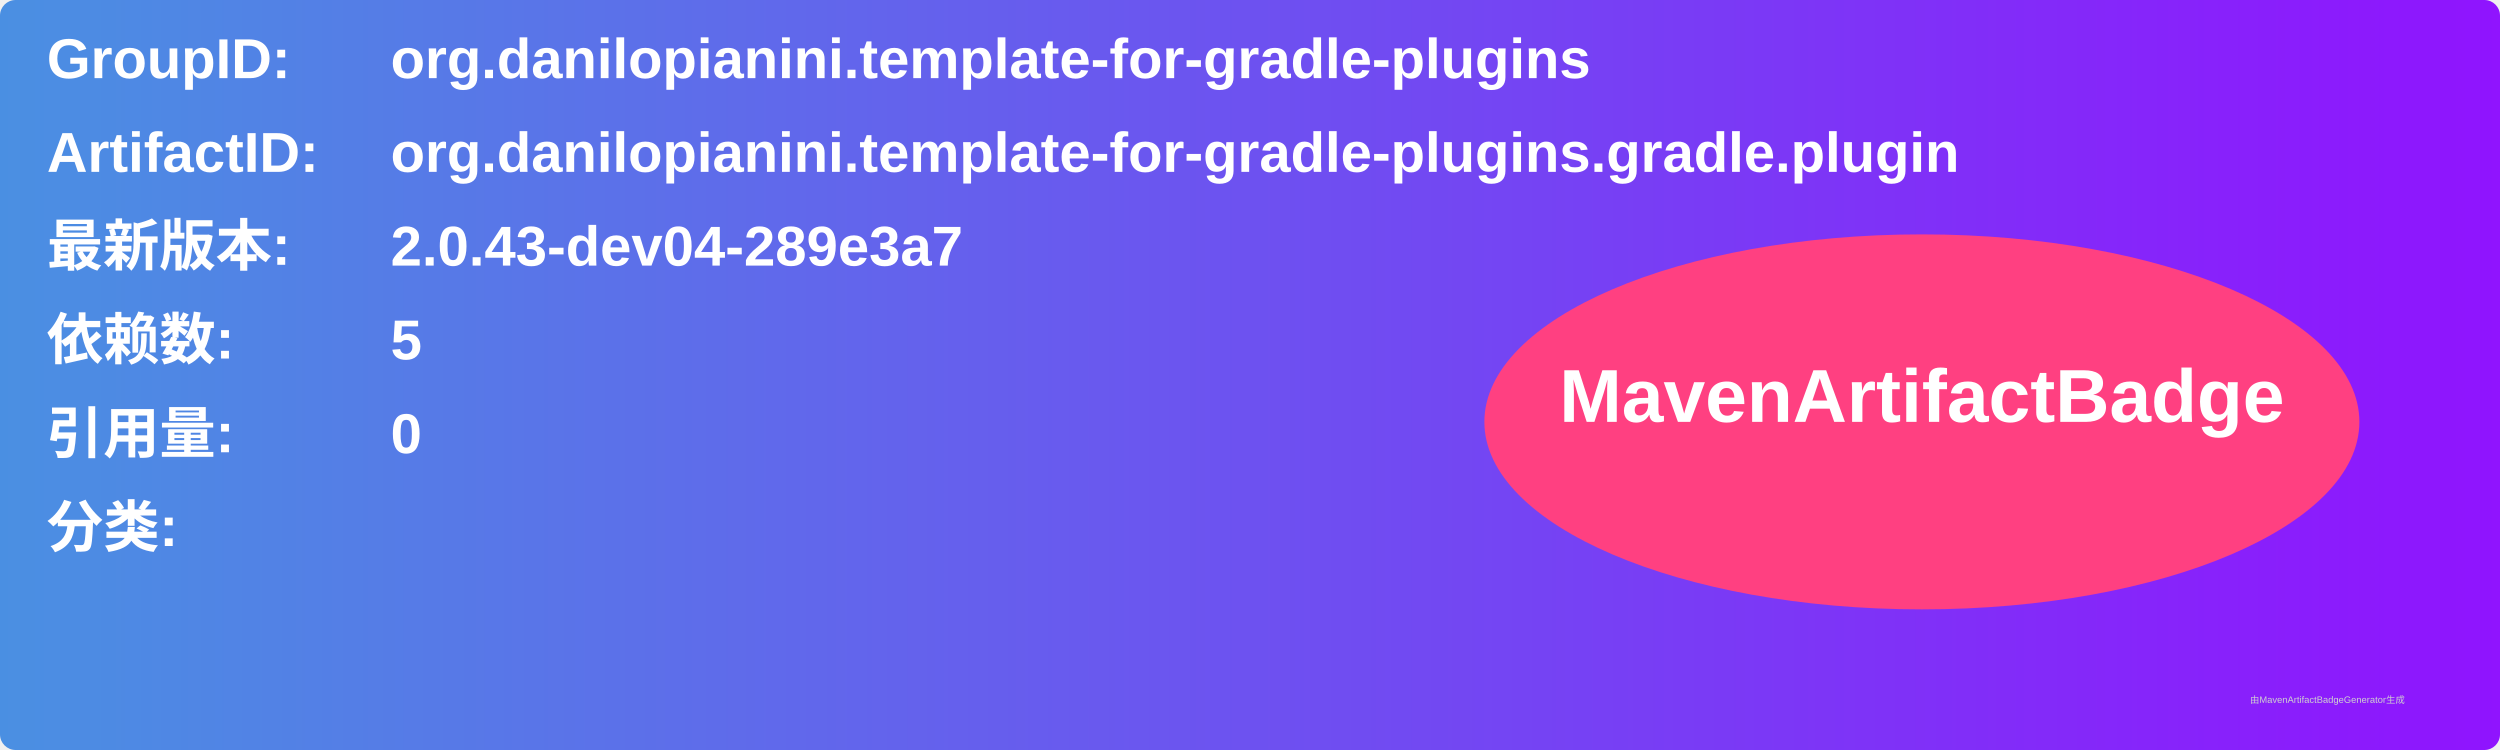
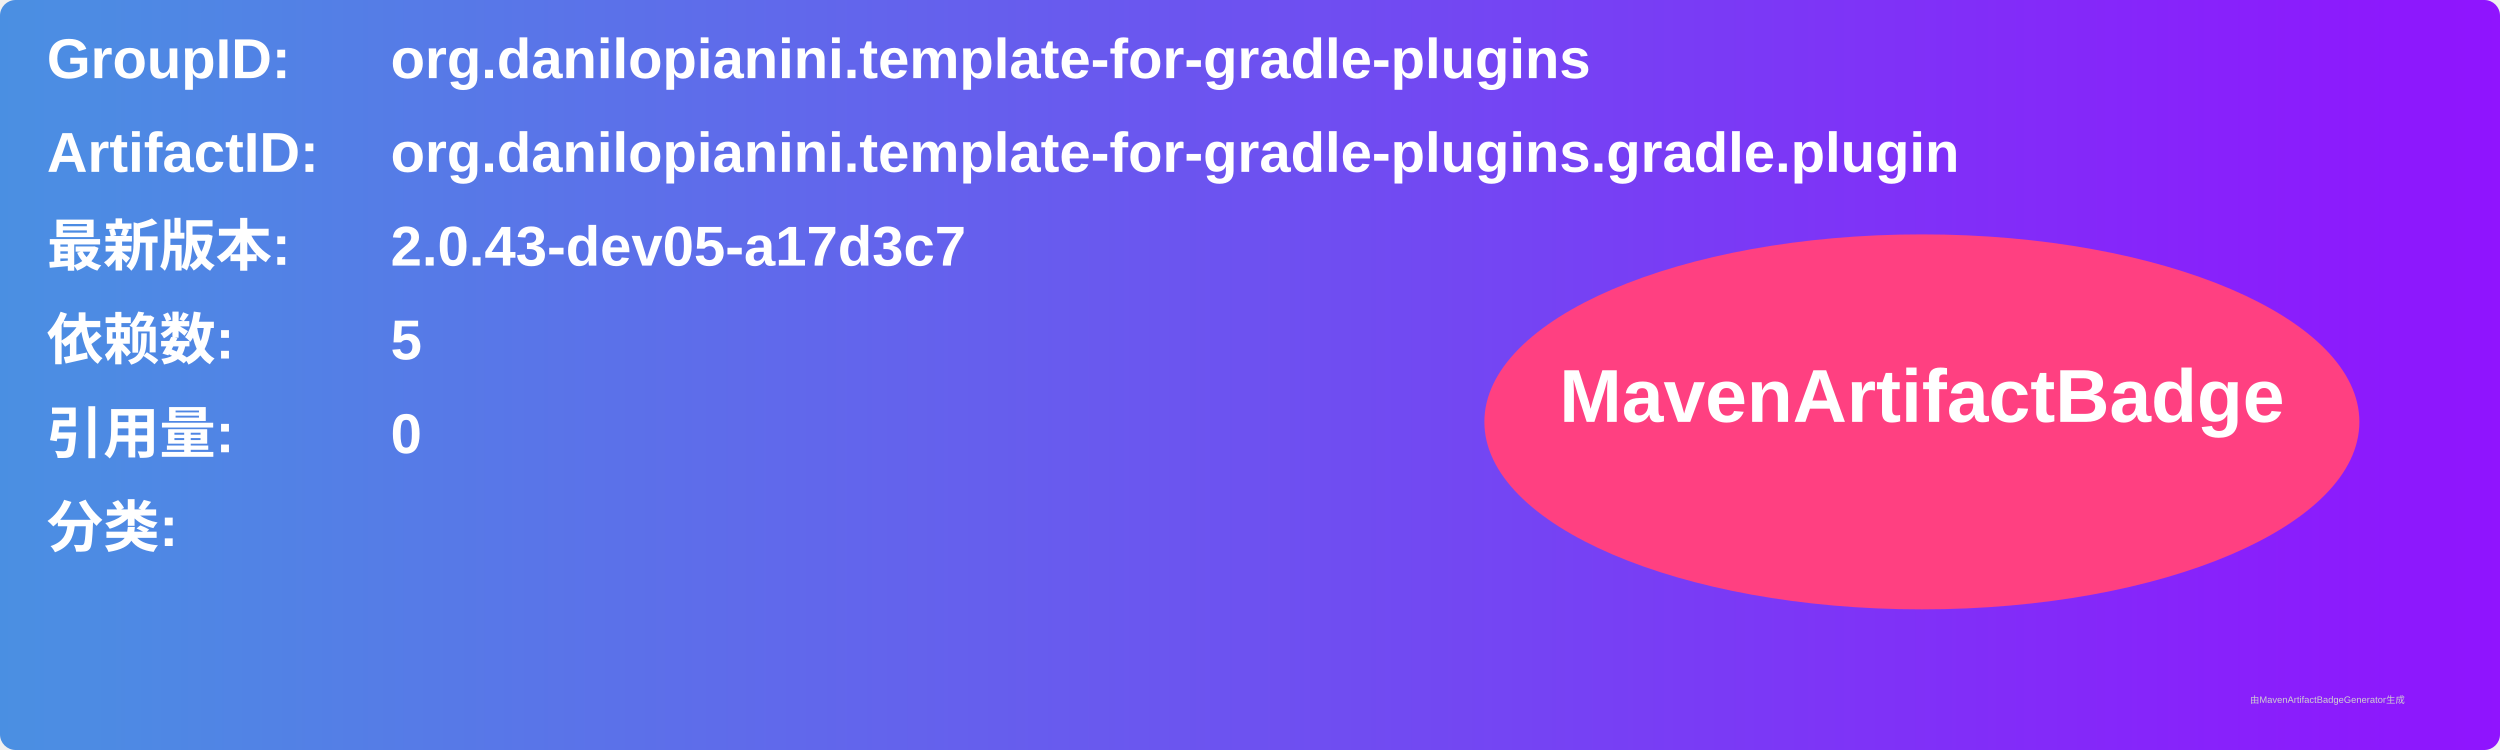
<svg xmlns="http://www.w3.org/2000/svg" width="800" height="240" viewBox="0 0 800 240">
  <linearGradient id="grad" x1="0%" y1="0%" x2="100%" y2="0%">
    <stop offset="0%" stop-color="#4a90e2" />
    <stop offset="100%" stop-color="#9013fe" />
  </linearGradient>
  <rect width="100%" height="100%" rx="5" ry="5" fill="url(#grad)" />
  <g transform="translate(15, 15)">
    <text x="0" y="10" font-family="Arial" font-size="18" fill="white" font-weight="bold" width="260">GroupID:</text>
    <text x="110" y="10" font-family="Arial" font-size="18" fill="white" font-weight="bold" width="460">org.danilopianini.template-for-gradle-plugins</text>
    <text x="0" y="40" font-family="Arial" font-size="18" fill="white" font-weight="bold" width="260">ArtifactID:</text>
    <text x="110" y="40" font-family="Arial" font-size="18" fill="white" font-weight="bold" width="460">org.danilopianini.template-for-gradle-plugins.gradle.plugin</text>
    <text x="0" y="70" font-family="Arial" font-size="18" fill="white" font-weight="bold">最新版本:</text>
    <text x="110" y="70" font-family="Arial" font-size="18" fill="white" font-weight="bold">
-       <tspan font-weight="bold">2.0.43-dev04-289e3a7</tspan>
+       <tspan font-weight="bold">2.0.43-dev05-a17d3c7</tspan>
    </text>
    <text x="0" y="100" font-family="Arial" font-size="18" fill="white" font-weight="bold">依赖数: </text>
    <text x="110" y="100" font-family="Arial" font-size="18" fill="white">
      <tspan font-weight="bold">5</tspan>
    </text>
    <text x="0" y="130" font-family="Arial" font-size="18" fill="white" font-weight="bold">引用量: </text>
    <text x="110" y="130" font-family="Arial" font-size="18" fill="white">
      <tspan font-weight="bold">0</tspan>
    </text>
    <text x="0" y="160" font-family="Arial" font-size="18" fill="white" font-weight="bold">分类:</text>
    <text x="10" y="190" font-family="Arial" font-size="10" fill="white">
      <tspan font-weight="bold" />
    </text>
    <ellipse cx="600" cy="120" rx="140" ry="60" fill="#ff4081" />
    <text x="600" y="120" text-anchor="middle" font-family="Arial" font-size="24" fill="white" font-weight="bold">MavenArtifactBadge</text>
  </g>
  <text x="720" y="225" font-family="Arial" font-size="3" fill="#d0d0d0">由MavenArtifactBadgeGenerator生成</text>
</svg>
